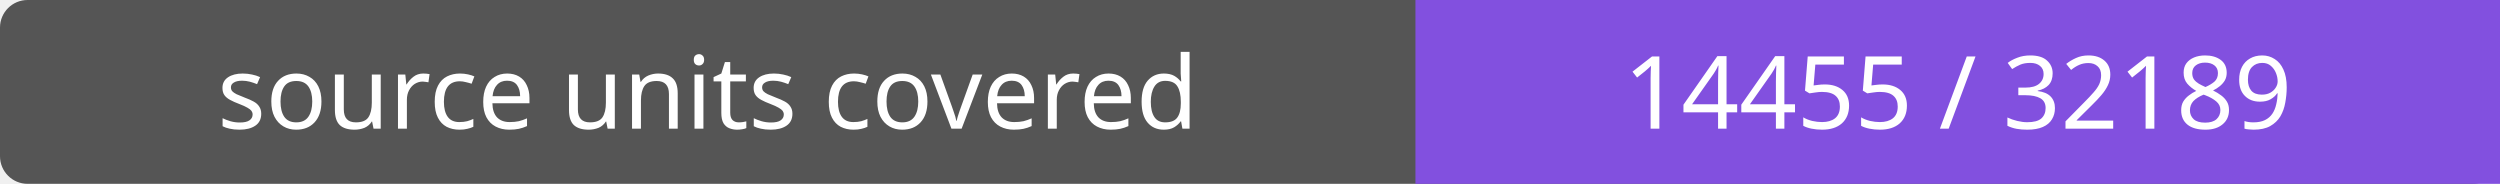
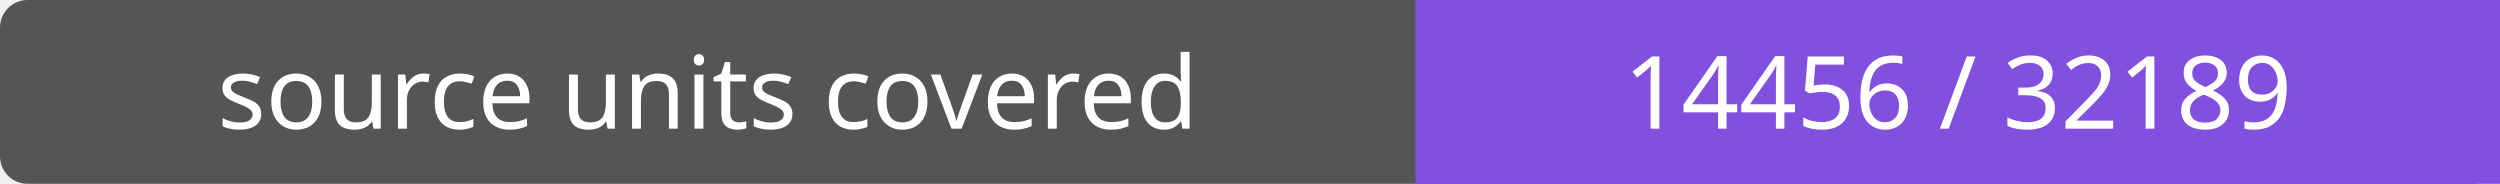
- <svg xmlns="http://www.w3.org/2000/svg" width="272" height="20" role="img" aria-label="source units covered: 14455 / 32189">
+ <svg xmlns="http://www.w3.org/2000/svg" width="272" height="20" role="img" aria-label="source units covered: 14456 / 32189">
  <rect width="272" height="20" rx="3" fill="#555" />
  <path fill="#8250df" d="M154 0h118v20H154z" />
  <g fill="#fff" text-anchor="middle" font-family="Verdana,sans-serif" font-size="11">
    <text x="77.0" y="14">source units covered</text>
-     <text x="213.0" y="14">14455 / 32189</text>
+     <text x="213.0" y="14">14456 / 32189</text>
  </g>
</svg>
